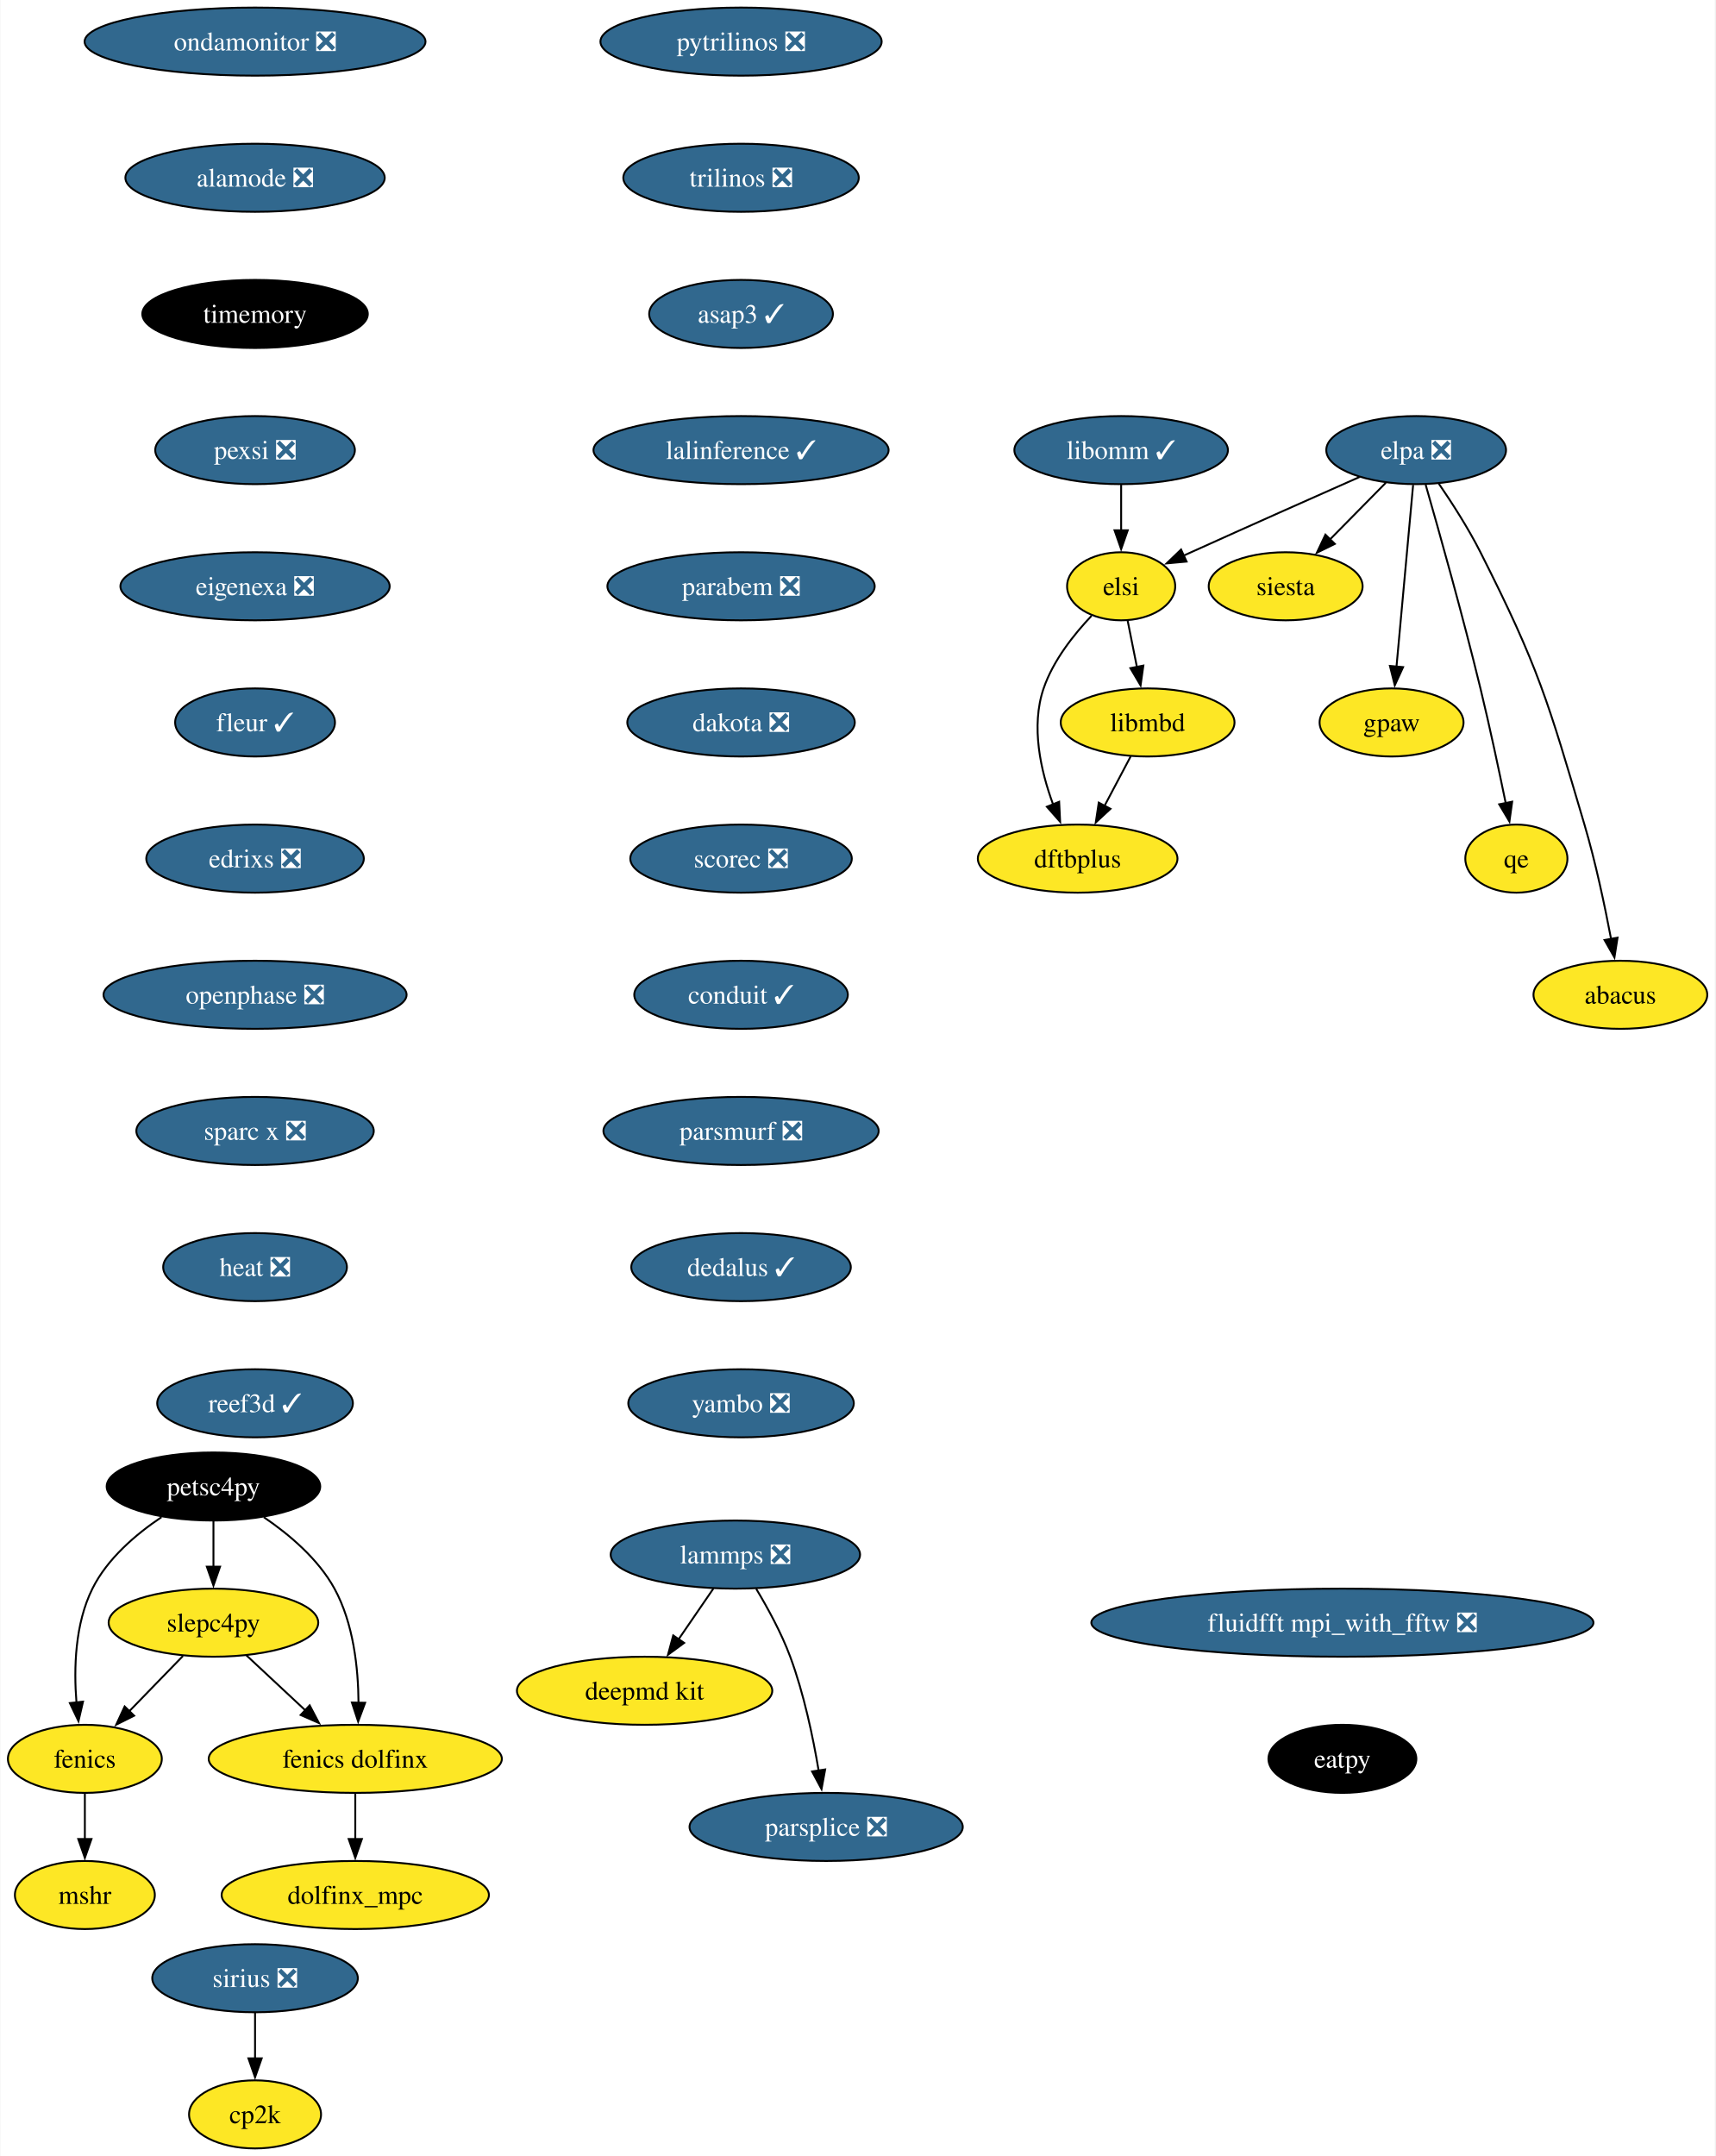
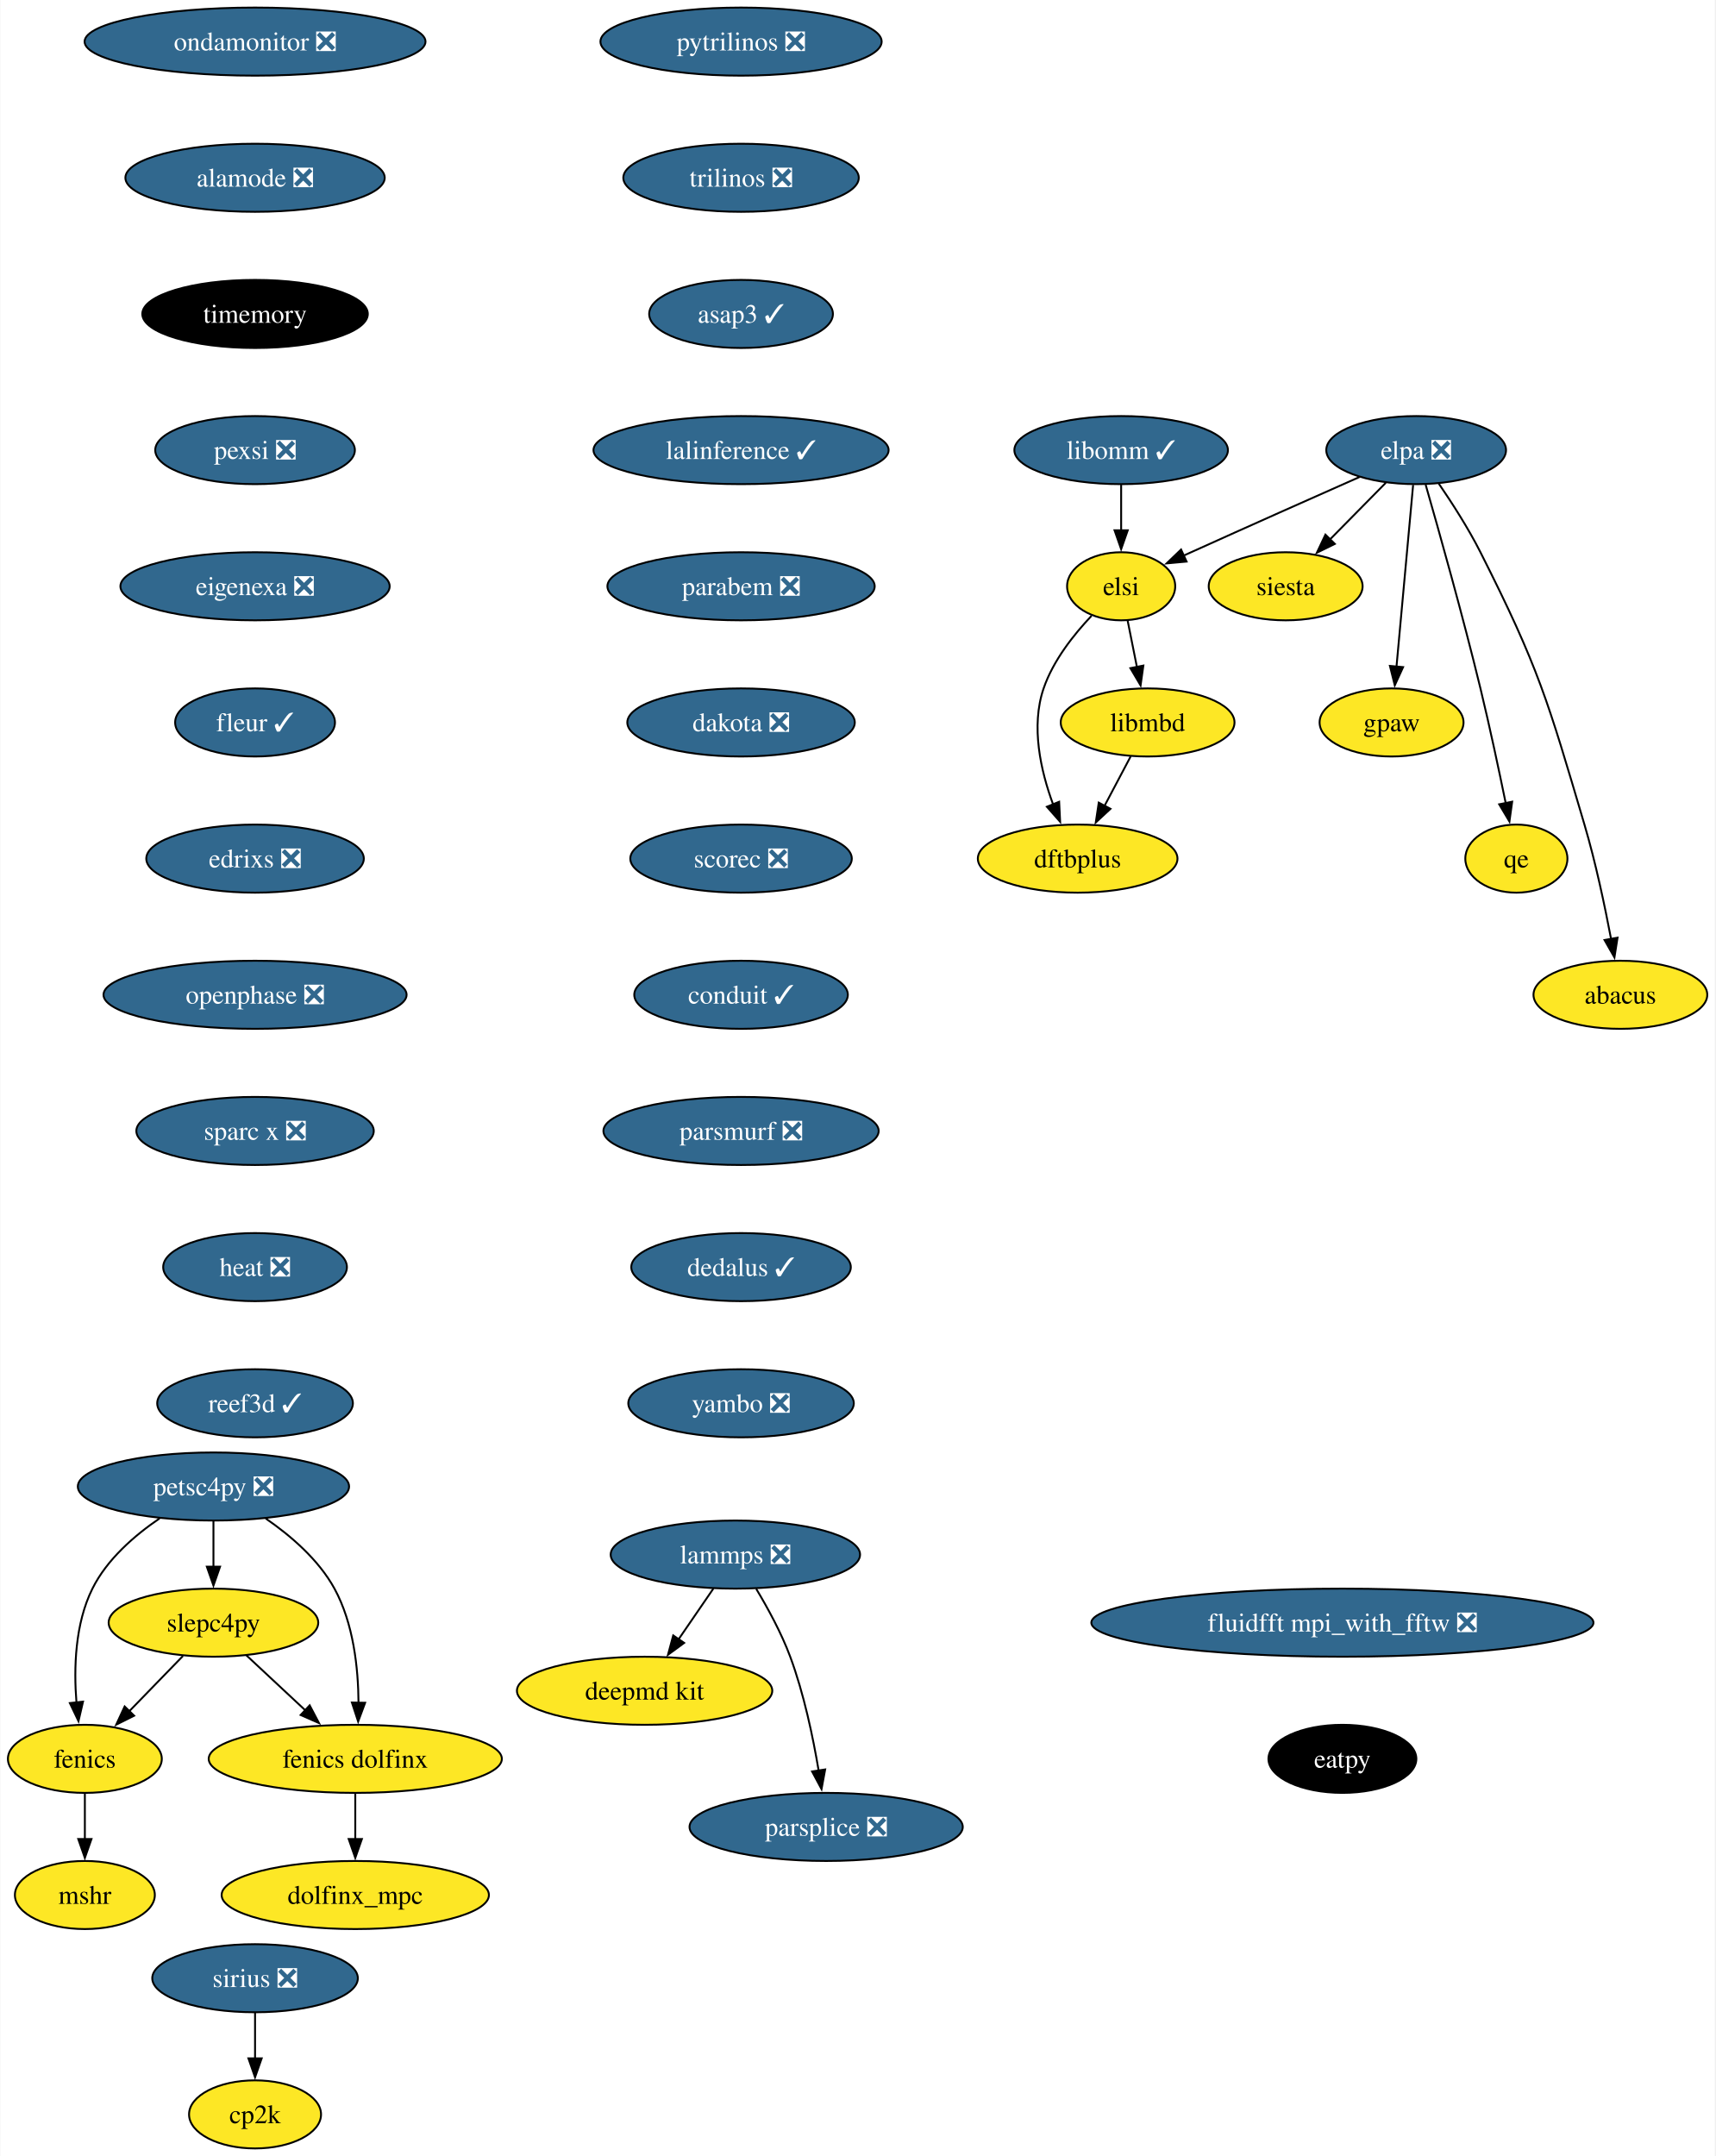
<svg xmlns="http://www.w3.org/2000/svg" xmlns:xlink="http://www.w3.org/1999/xlink" width="907pt" height="1140pt" viewBox="0.00 0.00 906.63 1140.00">
  <g id="graph0" class="graph" transform="scale(1 1) rotate(0) translate(4 1136)">
    <polygon fill="white" stroke="none" points="-4,4 -4,-1136 902.63,-1136 902.63,4 -4,4" />
    <g id="node1" class="node">
      <g id="a_node1">
        <a xlink:href="https://github.com/conda-forge/fenics-feedstock" xlink:title="fenics">
          <ellipse fill="#fde725" stroke="black" cx="40.69" cy="-206" rx="40.69" ry="18" />
          <text text-anchor="middle" x="40.69" y="-201.33" font-family="Times,serif" font-size="14.00">fenics</text>
        </a>
      </g>
    </g>
    <g id="node2" class="node">
      <g id="a_node2">
        <a xlink:href="https://github.com/conda-forge/mshr-feedstock" xlink:title="mshr">
          <ellipse fill="#fde725" stroke="black" cx="40.69" cy="-134" rx="37" ry="18" />
          <text text-anchor="middle" x="40.69" y="-129.32" font-family="Times,serif" font-size="14.00">mshr</text>
        </a>
      </g>
    </g>
    <g id="edge1" class="edge">
      <path fill="none" stroke="black" d="M40.69,-187.7C40.69,-180.41 40.69,-171.73 40.69,-163.54" />
      <polygon fill="black" stroke="black" points="44.19,-163.62 40.69,-153.62 37.19,-163.62 44.19,-163.62" />
    </g>
    <g id="node3" class="node">
      <g id="a_node3">
        <a xlink:href="https://github.com/conda-forge/pytrilinos-feedstock/pull/56" xlink:title="pytrilinos ❎">
          <ellipse fill="#31688e" stroke="black" cx="387.69" cy="-1114" rx="74.36" ry="18" />
          <text text-anchor="middle" x="387.69" y="-1109.33" font-family="Times,serif" font-size="14.00" fill="white">pytrilinos ❎</text>
        </a>
      </g>
    </g>
    <g id="node4" class="node">
      <g id="a_node4">
        <a xlink:href="https://github.com/conda-forge/trilinos-feedstock/pull/47" xlink:title="trilinos ❎">
          <ellipse fill="#31688e" stroke="black" cx="387.69" cy="-1042" rx="62.26" ry="18" />
          <text text-anchor="middle" x="387.69" y="-1037.33" font-family="Times,serif" font-size="14.00" fill="white">trilinos ❎</text>
        </a>
      </g>
    </g>
    <g id="node10" class="node">
      <g id="a_node10">
        <a xlink:href="https://github.com/conda-forge/asap3-feedstock/pull/47" xlink:title="asap3 ✓">
          <ellipse fill="#31688e" stroke="black" cx="387.69" cy="-970" rx="48.58" ry="18" />
          <text text-anchor="middle" x="387.69" y="-965.33" font-family="Times,serif" font-size="14.00" fill="white">asap3 ✓</text>
        </a>
      </g>
    </g>
    <g id="node5" class="node">
      <g id="a_node5">
        <a xlink:href="https://github.com/conda-forge/siesta-feedstock" xlink:title="siesta">
          <ellipse fill="#fde725" stroke="black" cx="675.69" cy="-826" rx="40.69" ry="18" />
          <text text-anchor="middle" x="675.69" y="-821.33" font-family="Times,serif" font-size="14.00">siesta</text>
        </a>
      </g>
    </g>
    <g id="node6" class="node">
      <g id="a_node6">
-         <a xlink:href="https://github.com/conda-forge/petsc4py-feedstock" xlink:title="petsc4py">
-           <ellipse fill="#000000" stroke="black" cx="108.69" cy="-350" rx="56.47" ry="18" />
-           <text text-anchor="middle" x="108.69" y="-345.32" font-family="Times,serif" font-size="14.00" fill="white">petsc4py</text>
+         <a xlink:href="https://github.com/conda-forge/petsc4py-feedstock/pull/99" xlink:title="petsc4py ❎">
+           <ellipse fill="#31688e" stroke="black" cx="108.69" cy="-350" rx="71.73" ry="18" />
+           <text text-anchor="middle" x="108.69" y="-345.32" font-family="Times,serif" font-size="14.00" fill="white">petsc4py ❎</text>
        </a>
      </g>
    </g>
    <g id="edge3" class="edge">
-       <path fill="none" stroke="black" d="M81.22,-333.81C67.68,-324.74 52.6,-311.88 44.69,-296 35.46,-277.46 34.79,-253.97 36.25,-235.78" />
+       <path fill="none" stroke="black" d="M80.22,-333.14C66.95,-324.11 52.4,-311.5 44.69,-296 35.46,-277.46 34.79,-253.97 36.25,-235.78" />
      <polygon fill="black" stroke="black" points="39.72,-236.25 37.32,-225.93 32.76,-235.49 39.72,-236.25" />
    </g>
    <g id="node7" class="node">
      <g id="a_node7">
        <a xlink:href="https://github.com/conda-forge/slepc4py-feedstock" xlink:title="slepc4py">
          <ellipse fill="#fde725" stroke="black" cx="108.69" cy="-278" rx="55.42" ry="18" />
          <text text-anchor="middle" x="108.69" y="-273.32" font-family="Times,serif" font-size="14.00">slepc4py</text>
        </a>
      </g>
    </g>
    <g id="edge4" class="edge">
      <path fill="none" stroke="black" d="M108.69,-331.7C108.69,-324.41 108.69,-315.73 108.69,-307.54" />
      <polygon fill="black" stroke="black" points="112.19,-307.62 108.69,-297.62 105.19,-307.62 112.19,-307.62" />
    </g>
    <g id="node8" class="node">
      <g id="a_node8">
        <a xlink:href="https://github.com/conda-forge/fenics-dolfinx-feedstock" xlink:title="fenics dolfinx">
          <ellipse fill="#fde725" stroke="black" cx="183.69" cy="-206" rx="77.52" ry="18" />
          <text text-anchor="middle" x="183.69" y="-201.33" font-family="Times,serif" font-size="14.00">fenics dolfinx</text>
        </a>
      </g>
    </g>
    <g id="edge5" class="edge">
-       <path fill="none" stroke="black" d="M135.33,-333.77C148.81,-324.61 164.09,-311.69 172.69,-296 182.76,-277.61 185.28,-253.93 185.4,-235.62" />
+       <path fill="none" stroke="black" d="M136.31,-333.1C149.55,-323.99 164.3,-311.31 172.69,-296 182.76,-277.61 185.28,-253.93 185.4,-235.62" />
      <polygon fill="black" stroke="black" points="188.9,-235.65 185.21,-225.71 181.91,-235.78 188.9,-235.65" />
    </g>
    <g id="edge6" class="edge">
      <path fill="none" stroke="black" d="M92.57,-260.41C84.07,-251.66 73.47,-240.75 64.08,-231.08" />
      <polygon fill="black" stroke="black" points="66.75,-228.81 57.27,-224.07 61.73,-233.69 66.75,-228.81" />
    </g>
    <g id="edge7" class="edge">
      <path fill="none" stroke="black" d="M126.08,-260.76C135.35,-252.12 146.93,-241.3 157.28,-231.65" />
      <polygon fill="black" stroke="black" points="159.57,-234.29 164.5,-224.91 154.8,-229.18 159.57,-234.29" />
    </g>
    <g id="node9" class="node">
      <g id="a_node9">
        <a xlink:href="https://github.com/conda-forge/dolfinx_mpc-feedstock" xlink:title="dolfinx_mpc">
          <ellipse fill="#fde725" stroke="black" cx="183.69" cy="-134" rx="70.68" ry="18" />
          <text text-anchor="middle" x="183.69" y="-129.32" font-family="Times,serif" font-size="14.00">dolfinx_mpc</text>
        </a>
      </g>
    </g>
    <g id="edge8" class="edge">
      <path fill="none" stroke="black" d="M183.69,-187.7C183.69,-180.41 183.69,-171.73 183.69,-163.54" />
      <polygon fill="black" stroke="black" points="187.19,-163.62 183.69,-153.62 180.19,-163.62 187.19,-163.62" />
    </g>
    <g id="node14" class="node">
      <g id="a_node14">
        <a xlink:href="https://github.com/conda-forge/lalinference-feedstock/pull/63" xlink:title="lalinference ✓">
          <ellipse fill="#31688e" stroke="black" cx="387.69" cy="-898" rx="78.04" ry="18" />
          <text text-anchor="middle" x="387.69" y="-893.33" font-family="Times,serif" font-size="14.00" fill="white">lalinference ✓</text>
        </a>
      </g>
    </g>
    <g id="node11" class="node">
      <g id="a_node11">
        <a xlink:href="https://github.com/conda-forge/lammps-feedstock/pull/198" xlink:title="lammps ❎">
          <ellipse fill="#31688e" stroke="black" cx="384.69" cy="-314" rx="65.94" ry="18" />
          <text text-anchor="middle" x="384.69" y="-309.32" font-family="Times,serif" font-size="14.00" fill="white">lammps ❎</text>
        </a>
      </g>
    </g>
    <g id="node12" class="node">
      <g id="a_node12">
        <a xlink:href="https://github.com/conda-forge/deepmd-kit-feedstock" xlink:title="deepmd kit">
          <ellipse fill="#fde725" stroke="black" cx="336.69" cy="-242" rx="67.52" ry="18" />
          <text text-anchor="middle" x="336.69" y="-237.32" font-family="Times,serif" font-size="14.00">deepmd kit</text>
        </a>
      </g>
    </g>
    <g id="edge10" class="edge">
      <path fill="none" stroke="black" d="M373.07,-296.05C367.53,-287.97 360.77,-278.12 354.59,-269.11" />
      <polygon fill="black" stroke="black" points="357.6,-267.31 349.06,-261.04 351.82,-271.26 357.6,-267.31" />
    </g>
    <g id="node13" class="node">
      <g id="a_node13">
        <a xlink:href="https://github.com/conda-forge/parsplice-feedstock/pull/13" xlink:title="parsplice ❎">
          <ellipse fill="#31688e" stroke="black" cx="432.69" cy="-170" rx="72.25" ry="18" />
          <text text-anchor="middle" x="432.69" y="-165.32" font-family="Times,serif" font-size="14.00" fill="white">parsplice ❎</text>
        </a>
      </g>
    </g>
    <g id="edge11" class="edge">
      <path fill="none" stroke="black" d="M395.68,-295.94C401.76,-285.84 409.01,-272.59 413.69,-260 420.93,-240.5 425.74,-217.53 428.72,-199.8" />
      <polygon fill="black" stroke="black" points="432.17,-200.4 430.25,-189.98 425.25,-199.32 432.17,-200.4" />
    </g>
    <g id="node15" class="node">
      <g id="a_node15">
        <a xlink:href="https://github.com/conda-forge/parabem-feedstock/pull/17" xlink:title="parabem ❎">
          <ellipse fill="#31688e" stroke="black" cx="387.69" cy="-826" rx="70.68" ry="18" />
          <text text-anchor="middle" x="387.69" y="-821.33" font-family="Times,serif" font-size="14.00" fill="white">parabem ❎</text>
        </a>
      </g>
    </g>
    <g id="node16" class="node">
      <g id="a_node16">
        <a xlink:href="https://github.com/conda-forge/dakota-feedstock/pull/49" xlink:title="dakota ❎">
          <ellipse fill="#31688e" stroke="black" cx="387.69" cy="-754" rx="60.15" ry="18" />
          <text text-anchor="middle" x="387.69" y="-749.33" font-family="Times,serif" font-size="14.00" fill="white">dakota ❎</text>
        </a>
      </g>
    </g>
    <g id="node18" class="node">
      <g id="a_node18">
        <a xlink:href="https://github.com/conda-forge/scorec-feedstock/pull/12" xlink:title="scorec ❎">
          <ellipse fill="#31688e" stroke="black" cx="387.69" cy="-682" rx="58.57" ry="18" />
          <text text-anchor="middle" x="387.69" y="-677.33" font-family="Times,serif" font-size="14.00" fill="white">scorec ❎</text>
        </a>
      </g>
    </g>
    <g id="node17" class="node">
      <g id="a_node17">
        <a xlink:href="https://github.com/conda-forge/gpaw-feedstock" xlink:title="gpaw">
          <ellipse fill="#fde725" stroke="black" cx="731.69" cy="-754" rx="38.06" ry="18" />
          <text text-anchor="middle" x="731.69" y="-749.33" font-family="Times,serif" font-size="14.00">gpaw</text>
        </a>
      </g>
    </g>
    <g id="node20" class="node">
      <g id="a_node20">
        <a xlink:href="https://github.com/conda-forge/conduit-feedstock/pull/46" xlink:title="conduit ✓">
          <ellipse fill="#31688e" stroke="black" cx="387.69" cy="-610" rx="56.47" ry="18" />
          <text text-anchor="middle" x="387.69" y="-605.33" font-family="Times,serif" font-size="14.00" fill="white">conduit ✓</text>
        </a>
      </g>
    </g>
    <g id="node19" class="node">
      <g id="a_node19">
        <a xlink:href="https://github.com/conda-forge/cp2k-feedstock" xlink:title="cp2k">
          <ellipse fill="#fde725" stroke="black" cx="130.69" cy="-18" rx="34.9" ry="18" />
          <text text-anchor="middle" x="130.69" y="-13.32" font-family="Times,serif" font-size="14.00">cp2k</text>
        </a>
      </g>
    </g>
    <g id="node21" class="node">
      <g id="a_node21">
        <a xlink:href="https://github.com/conda-forge/parsmurf-feedstock/pull/4" xlink:title="parsmurf ❎">
          <ellipse fill="#31688e" stroke="black" cx="387.69" cy="-538" rx="72.78" ry="18" />
          <text text-anchor="middle" x="387.69" y="-533.33" font-family="Times,serif" font-size="14.00" fill="white">parsmurf ❎</text>
        </a>
      </g>
    </g>
    <g id="node25" class="node">
      <g id="a_node25">
        <a xlink:href="https://github.com/conda-forge/dedalus-feedstock/pull/22" xlink:title="dedalus ✓">
          <ellipse fill="#31688e" stroke="black" cx="387.69" cy="-466" rx="58.05" ry="18" />
          <text text-anchor="middle" x="387.69" y="-461.32" font-family="Times,serif" font-size="14.00" fill="white">dedalus ✓</text>
        </a>
      </g>
    </g>
    <g id="node22" class="node">
      <g id="a_node22">
        <a xlink:href="https://github.com/conda-forge/qe-feedstock" xlink:title="qe">
          <ellipse fill="#fde725" stroke="black" cx="797.69" cy="-682" rx="27" ry="18" />
          <text text-anchor="middle" x="797.69" y="-677.33" font-family="Times,serif" font-size="14.00">qe</text>
        </a>
      </g>
    </g>
    <g id="node23" class="node">
      <g id="a_node23">
        <a xlink:href="https://github.com/conda-forge/dftbplus-feedstock" xlink:title="dftbplus">
          <ellipse fill="#fde725" stroke="black" cx="565.69" cy="-682" rx="52.79" ry="18" />
          <text text-anchor="middle" x="565.69" y="-677.33" font-family="Times,serif" font-size="14.00">dftbplus</text>
        </a>
      </g>
    </g>
    <g id="node24" class="node">
      <g id="a_node24">
        <a xlink:href="https://github.com/conda-forge/libmbd-feedstock" xlink:title="libmbd">
          <ellipse fill="#fde725" stroke="black" cx="602.69" cy="-754" rx="45.95" ry="18" />
          <text text-anchor="middle" x="602.69" y="-749.33" font-family="Times,serif" font-size="14.00">libmbd</text>
        </a>
      </g>
    </g>
    <g id="edge18" class="edge">
      <path fill="none" stroke="black" d="M593.73,-736.05C589.55,-728.14 584.47,-718.54 579.79,-709.69" />
      <polygon fill="black" stroke="black" points="583.04,-708.33 575.27,-701.13 576.85,-711.6 583.04,-708.33" />
    </g>
    <g id="node26" class="node">
      <g id="a_node26">
        <a xlink:href="https://github.com/conda-forge/yambo-feedstock/pull/30" xlink:title="yambo ❎">
          <ellipse fill="#31688e" stroke="black" cx="387.69" cy="-394" rx="59.63" ry="18" />
          <text text-anchor="middle" x="387.69" y="-389.32" font-family="Times,serif" font-size="14.00" fill="white">yambo ❎</text>
        </a>
      </g>
    </g>
    <g id="node27" class="node">
      <g id="a_node27">
        <a xlink:href="https://github.com/conda-forge/sirius-feedstock/pull/30" xlink:title="sirius ❎">
          <ellipse fill="#31688e" stroke="black" cx="130.69" cy="-90" rx="54.36" ry="18" />
          <text text-anchor="middle" x="130.69" y="-85.33" font-family="Times,serif" font-size="14.00" fill="white">sirius ❎</text>
        </a>
      </g>
    </g>
    <g id="edge21" class="edge">
      <path fill="none" stroke="black" d="M130.69,-71.7C130.69,-64.41 130.69,-55.73 130.69,-47.54" />
      <polygon fill="black" stroke="black" points="134.19,-47.62 130.69,-37.62 127.19,-47.62 134.19,-47.62" />
    </g>
    <g id="node28" class="node">
      <g id="a_node28">
        <a xlink:href="https://github.com/conda-forge/ondamonitor-feedstock/pull/12" xlink:title="ondamonitor ❎">
          <ellipse fill="#31688e" stroke="black" cx="130.69" cy="-1114" rx="90.14" ry="18" />
          <text text-anchor="middle" x="130.69" y="-1109.33" font-family="Times,serif" font-size="14.00" fill="white">ondamonitor ❎</text>
        </a>
      </g>
    </g>
    <g id="node29" class="node">
      <g id="a_node29">
        <a xlink:href="https://github.com/conda-forge/alamode-feedstock/pull/12" xlink:title="alamode ❎">
          <ellipse fill="#31688e" stroke="black" cx="130.69" cy="-1042" rx="68.57" ry="18" />
          <text text-anchor="middle" x="130.69" y="-1037.33" font-family="Times,serif" font-size="14.00" fill="white">alamode ❎</text>
        </a>
      </g>
    </g>
    <g id="node30" class="node">
      <g id="a_node30">
        <a xlink:href="https://github.com/conda-forge/timemory-feedstock" xlink:title="timemory">
          <ellipse fill="#000000" stroke="black" cx="130.69" cy="-970" rx="59.63" ry="18" />
          <text text-anchor="middle" x="130.69" y="-965.33" font-family="Times,serif" font-size="14.00" fill="white">timemory</text>
        </a>
      </g>
    </g>
    <g id="node31" class="node">
      <g id="a_node31">
        <a xlink:href="https://github.com/conda-forge/pexsi-feedstock/pull/10" xlink:title="pexsi ❎">
          <ellipse fill="#31688e" stroke="black" cx="130.69" cy="-898" rx="52.79" ry="18" />
          <text text-anchor="middle" x="130.69" y="-893.33" font-family="Times,serif" font-size="14.00" fill="white">pexsi ❎</text>
        </a>
      </g>
    </g>
    <g id="node36" class="node">
      <g id="a_node36">
        <a xlink:href="https://github.com/conda-forge/eigenexa-feedstock/pull/3" xlink:title="eigenexa ❎">
          <ellipse fill="#31688e" stroke="black" cx="130.69" cy="-826" rx="71.2" ry="18" />
          <text text-anchor="middle" x="130.69" y="-821.33" font-family="Times,serif" font-size="14.00" fill="white">eigenexa ❎</text>
        </a>
      </g>
    </g>
    <g id="node32" class="node">
      <g id="a_node32">
        <a xlink:href="https://github.com/conda-forge/elpa-feedstock/pull/26" xlink:title="elpa ❎">
          <ellipse fill="#31688e" stroke="black" cx="744.69" cy="-898" rx="47.53" ry="18" />
          <text text-anchor="middle" x="744.69" y="-893.33" font-family="Times,serif" font-size="14.00" fill="white">elpa ❎</text>
        </a>
      </g>
    </g>
    <g id="edge25" class="edge">
      <path fill="none" stroke="black" d="M728.68,-880.76C719.85,-871.8 708.72,-860.51 698.94,-850.59" />
      <polygon fill="black" stroke="black" points="701.7,-848.41 692.19,-843.74 696.72,-853.32 701.7,-848.41" />
    </g>
    <g id="edge26" class="edge">
      <path fill="none" stroke="black" d="M743.09,-879.59C740.9,-855.61 736.92,-812.14 734.29,-783.42" />
      <polygon fill="black" stroke="black" points="737.79,-783.26 733.39,-773.62 730.82,-783.9 737.79,-783.26" />
    </g>
    <g id="edge27" class="edge">
      <path fill="none" stroke="black" d="M749.72,-879.69C756.64,-855.63 769.3,-810.69 778.69,-772 783.59,-751.79 788.47,-728.83 792.06,-711.3" />
      <polygon fill="black" stroke="black" points="795.47,-712.1 794.02,-701.61 788.61,-710.72 795.47,-712.1" />
    </g>
    <g id="node33" class="node">
      <g id="a_node33">
        <a xlink:href="https://github.com/conda-forge/elsi-feedstock" xlink:title="elsi">
          <ellipse fill="#fde725" stroke="black" cx="588.69" cy="-826" rx="28.59" ry="18" />
          <text text-anchor="middle" x="588.69" y="-821.33" font-family="Times,serif" font-size="14.00">elsi</text>
        </a>
      </g>
    </g>
    <g id="edge28" class="edge">
      <path fill="none" stroke="black" d="M714.81,-883.81C690.72,-873.14 655.98,-857.7 625.69,-844 624.38,-843.41 623.05,-842.81 621.71,-842.2" />
      <polygon fill="black" stroke="black" points="623.29,-839.07 612.74,-838.1 620.38,-845.44 623.29,-839.07" />
    </g>
    <g id="node34" class="node">
      <g id="a_node34">
        <a xlink:href="https://github.com/conda-forge/abacus-feedstock" xlink:title="abacus">
          <ellipse fill="#fde725" stroke="black" cx="852.69" cy="-610" rx="45.95" ry="18" />
          <text text-anchor="middle" x="852.69" y="-605.33" font-family="Times,serif" font-size="14.00">abacus</text>
        </a>
      </g>
    </g>
    <g id="edge29" class="edge">
      <path fill="none" stroke="black" d="M756.63,-880.34C763.61,-870.15 772.28,-856.69 778.69,-844 809.57,-782.85 814.26,-765.7 833.69,-700 839.59,-680.06 844.44,-657.09 847.77,-639.49" />
      <polygon fill="black" stroke="black" points="851.19,-640.21 849.55,-629.75 844.31,-638.96 851.19,-640.21" />
    </g>
    <g id="edge30" class="edge">
      <path fill="none" stroke="black" d="M573.06,-810.41C563.72,-800.58 552.73,-786.75 547.69,-772 540.84,-751.96 546.14,-728.44 552.72,-710.62" />
      <polygon fill="black" stroke="black" points="555.91,-712.06 556.43,-701.48 549.42,-709.43 555.91,-712.06" />
    </g>
    <g id="edge31" class="edge">
      <path fill="none" stroke="black" d="M592.15,-807.7C593.62,-800.32 595.38,-791.52 597.04,-783.25" />
      <polygon fill="black" stroke="black" points="600.44,-784.08 598.97,-773.59 593.58,-782.71 600.44,-784.08" />
    </g>
    <g id="node35" class="node">
      <g id="a_node35">
        <a xlink:href="https://github.com/conda-forge/libomm-feedstock/pull/5" xlink:title="libomm ✓">
          <ellipse fill="#31688e" stroke="black" cx="588.69" cy="-898" rx="56.47" ry="18" />
          <text text-anchor="middle" x="588.69" y="-893.33" font-family="Times,serif" font-size="14.00" fill="white">libomm ✓</text>
        </a>
      </g>
    </g>
    <g id="edge32" class="edge">
      <path fill="none" stroke="black" d="M588.69,-879.7C588.69,-872.41 588.69,-863.73 588.69,-855.54" />
      <polygon fill="black" stroke="black" points="592.19,-855.62 588.69,-845.62 585.19,-855.62 592.19,-855.62" />
    </g>
    <g id="node37" class="node">
      <g id="a_node37">
        <a xlink:href="https://github.com/conda-forge/fleur-feedstock/pull/19" xlink:title="fleur ✓">
          <ellipse fill="#31688e" stroke="black" cx="130.69" cy="-754" rx="42.26" ry="18" />
          <text text-anchor="middle" x="130.69" y="-749.33" font-family="Times,serif" font-size="14.00" fill="white">fleur ✓</text>
        </a>
      </g>
    </g>
    <g id="node38" class="node">
      <g id="a_node38">
        <a xlink:href="https://github.com/conda-forge/edrixs-feedstock/pull/14" xlink:title="edrixs ❎">
          <ellipse fill="#31688e" stroke="black" cx="130.69" cy="-682" rx="57.52" ry="18" />
          <text text-anchor="middle" x="130.69" y="-677.33" font-family="Times,serif" font-size="14.00" fill="white">edrixs ❎</text>
        </a>
      </g>
    </g>
    <g id="node39" class="node">
      <g id="a_node39">
        <a xlink:href="https://github.com/conda-forge/openphase-feedstock/pull/2" xlink:title="openphase ❎">
          <ellipse fill="#31688e" stroke="black" cx="130.69" cy="-610" rx="80.14" ry="18" />
          <text text-anchor="middle" x="130.69" y="-605.33" font-family="Times,serif" font-size="14.00" fill="white">openphase ❎</text>
        </a>
      </g>
    </g>
    <g id="node40" class="node">
      <g id="a_node40">
        <a xlink:href="https://github.com/conda-forge/sparc-x-feedstock/pull/9" xlink:title="sparc x ❎">
          <ellipse fill="#31688e" stroke="black" cx="130.69" cy="-538" rx="62.78" ry="18" />
          <text text-anchor="middle" x="130.69" y="-533.33" font-family="Times,serif" font-size="14.00" fill="white">sparc x ❎</text>
        </a>
      </g>
    </g>
    <g id="node41" class="node">
      <g id="a_node41">
        <a xlink:href="https://github.com/conda-forge/heat-feedstock/pull/15" xlink:title="heat ❎">
          <ellipse fill="#31688e" stroke="black" cx="130.69" cy="-466" rx="48.58" ry="18" />
          <text text-anchor="middle" x="130.69" y="-461.32" font-family="Times,serif" font-size="14.00" fill="white">heat ❎</text>
        </a>
      </g>
    </g>
    <g id="node42" class="node">
      <g id="a_node42">
        <a xlink:href="https://github.com/conda-forge/reef3d-feedstock/pull/11" xlink:title="reef3d ✓">
          <ellipse fill="#31688e" stroke="black" cx="130.69" cy="-394" rx="51.74" ry="18" />
          <text text-anchor="middle" x="130.69" y="-389.32" font-family="Times,serif" font-size="14.00" fill="white">reef3d ✓</text>
        </a>
      </g>
    </g>
    <g id="node43" class="node">
      <g id="a_node43">
        <a xlink:href="https://github.com/conda-forge/fluidfft-mpi_with_fftw-feedstock/pull/1" xlink:title="fluidfft mpi_with_fftw ❎">
          <ellipse fill="#31688e" stroke="black" cx="705.69" cy="-278" rx="132.76" ry="18" />
          <text text-anchor="middle" x="705.69" y="-273.32" font-family="Times,serif" font-size="14.00" fill="white">fluidfft mpi_with_fftw ❎</text>
        </a>
      </g>
    </g>
    <g id="node44" class="node">
      <g id="a_node44">
        <a xlink:href="https://github.com/conda-forge/eatpy-feedstock" xlink:title="eatpy">
          <ellipse fill="#000000" stroke="black" cx="705.69" cy="-206" rx="39.11" ry="18" />
          <text text-anchor="middle" x="705.69" y="-201.32" font-family="Times,serif" font-size="14.00" fill="white">eatpy</text>
        </a>
      </g>
    </g>
  </g>
</svg>
